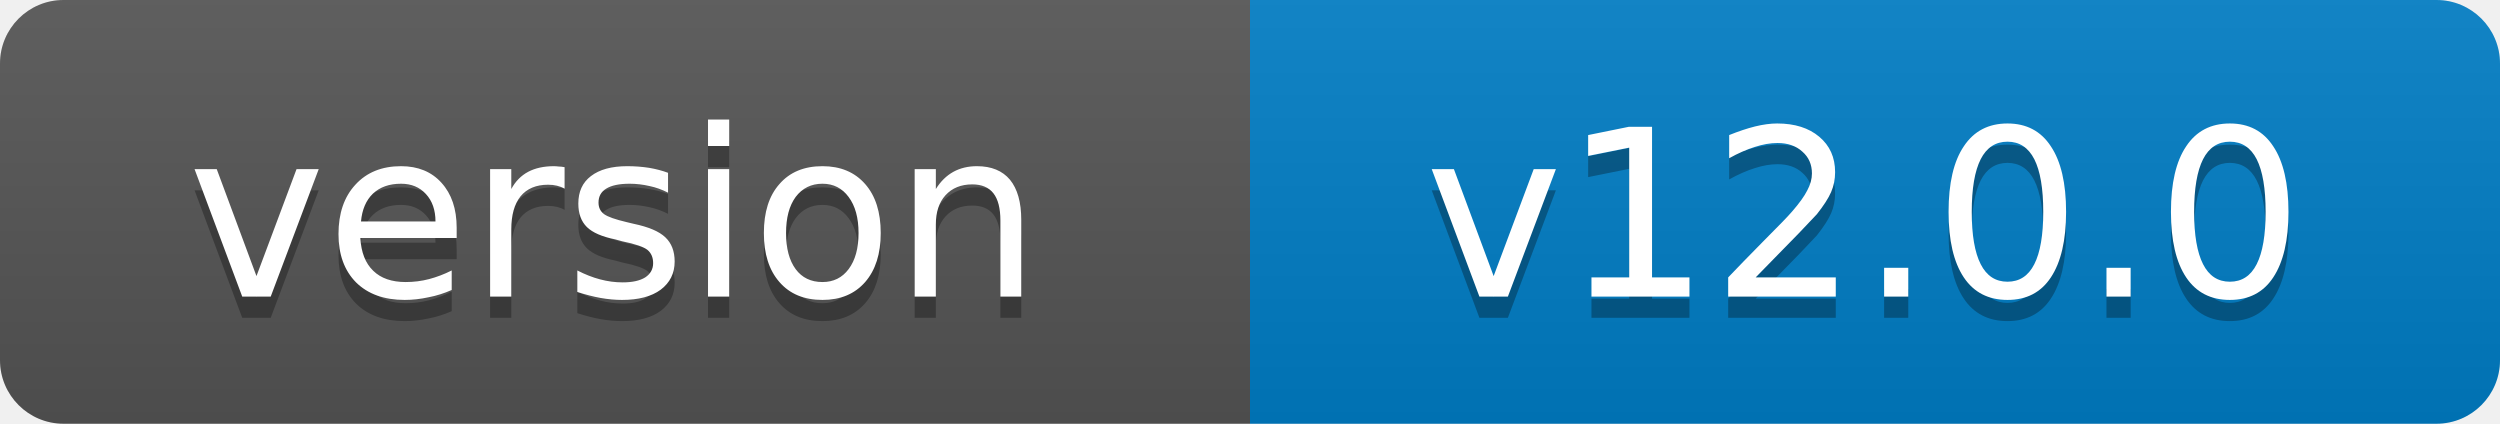
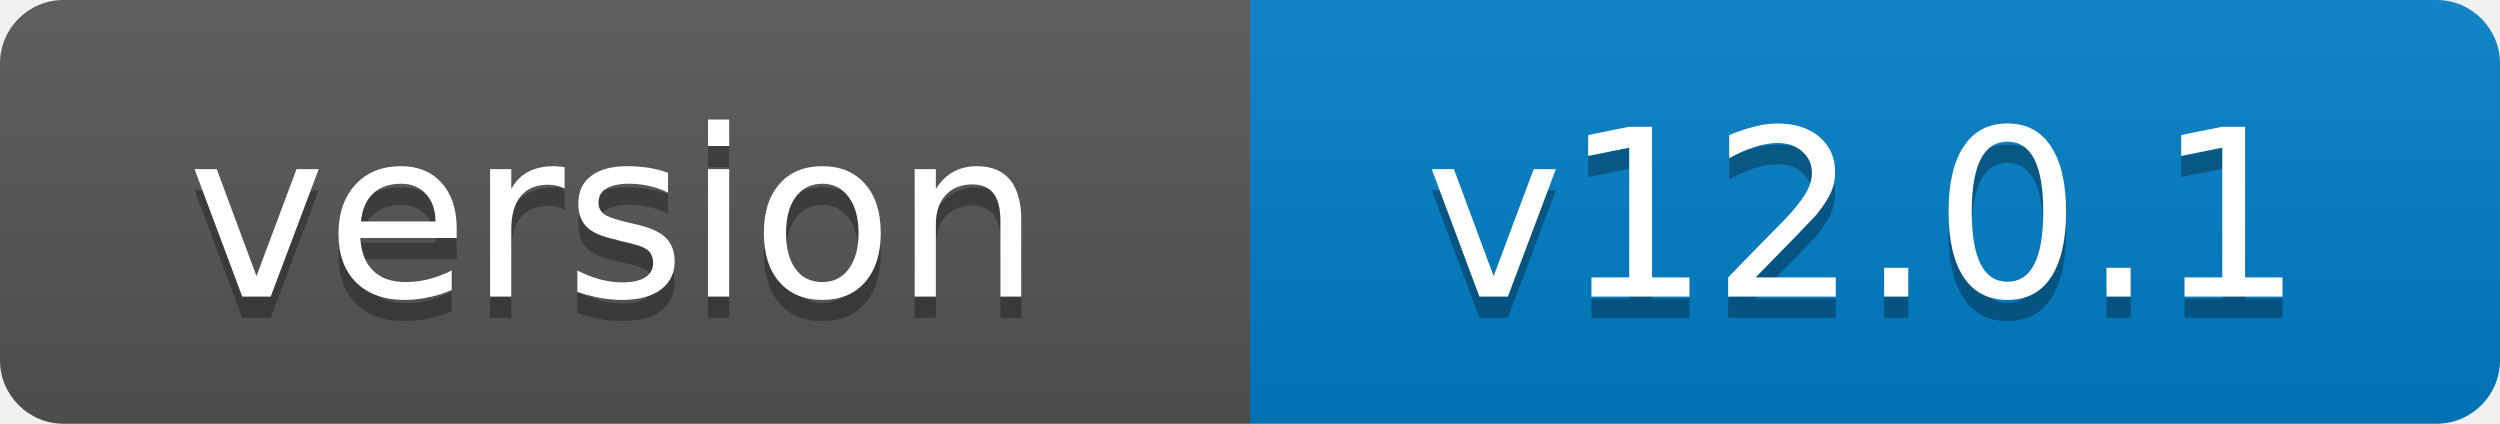
- <svg xmlns="http://www.w3.org/2000/svg" width="118" height="20" role="img" aria-label="version: v12.0.0">
+ <svg xmlns="http://www.w3.org/2000/svg" width="118" height="20" role="img" aria-label="version: v12.0.1">
  <linearGradient id="s" x2="0" y2="100%">
    <stop offset="0" stop-color="#bbb" stop-opacity=".1" />
    <stop offset="1" stop-opacity=".1" />
  </linearGradient>
  <clipPath id="r">
    <rect width="118" height="20" rx="3" fill="#fff" />
  </clipPath>
  <g clip-path="url(#r)">
    <rect width="59" height="20" fill="#555" />
    <rect x="59" width="59" height="20" fill="#007ec6" />
    <rect width="118" height="20" fill="url(#s)" />
  </g>
  <g fill="#fff" text-anchor="middle" font-family="Verdana,Geneva,DejaVu Sans,sans-serif" font-size="11">
    <text x="29" y="15" fill="#010101" fill-opacity=".3">version</text>
    <text x="29" y="14">version</text>
-     <text x="88" y="15" fill="#010101" fill-opacity=".3">v12.0.0</text>
-     <text x="88" y="14">v12.0.0</text>
+     <text x="88" y="15" fill="#010101" fill-opacity=".3">v12.0.1</text>
+     <text x="88" y="14">v12.0.1</text>
  </g>
</svg>
